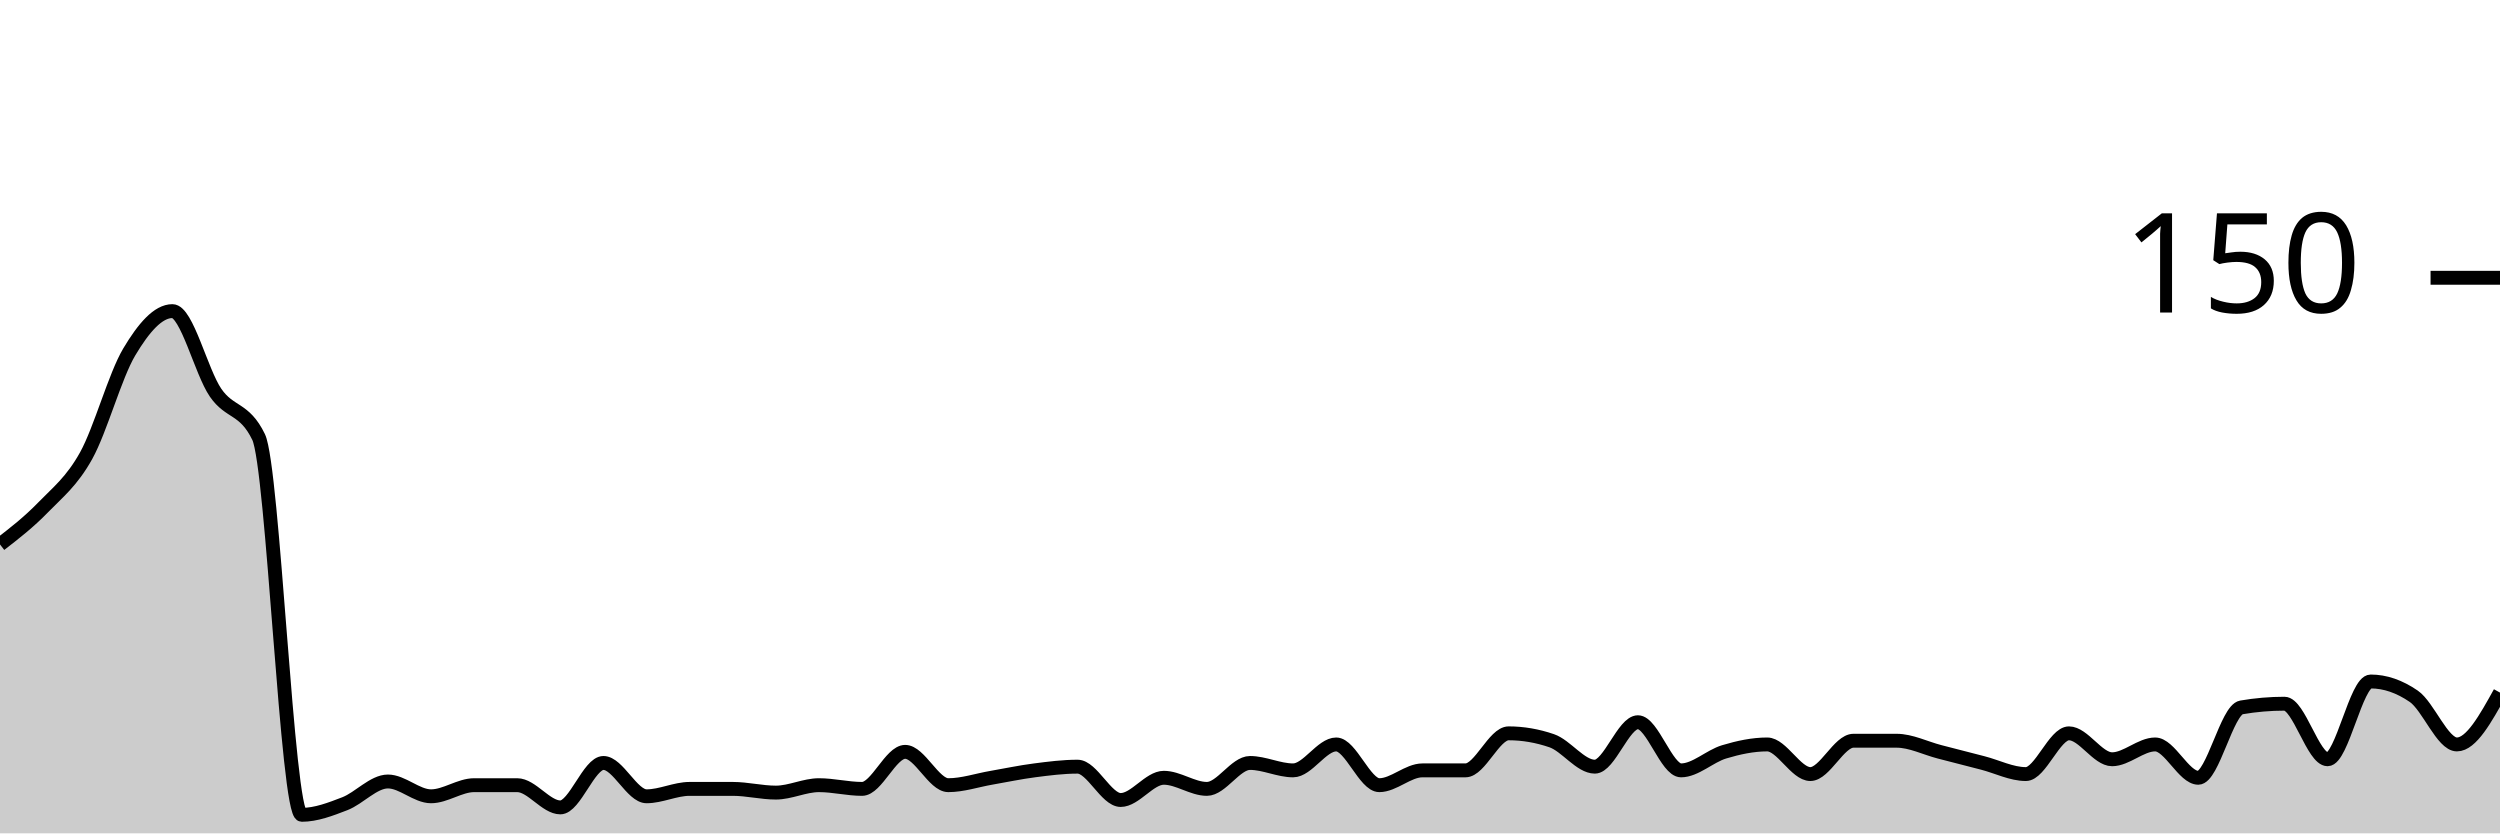
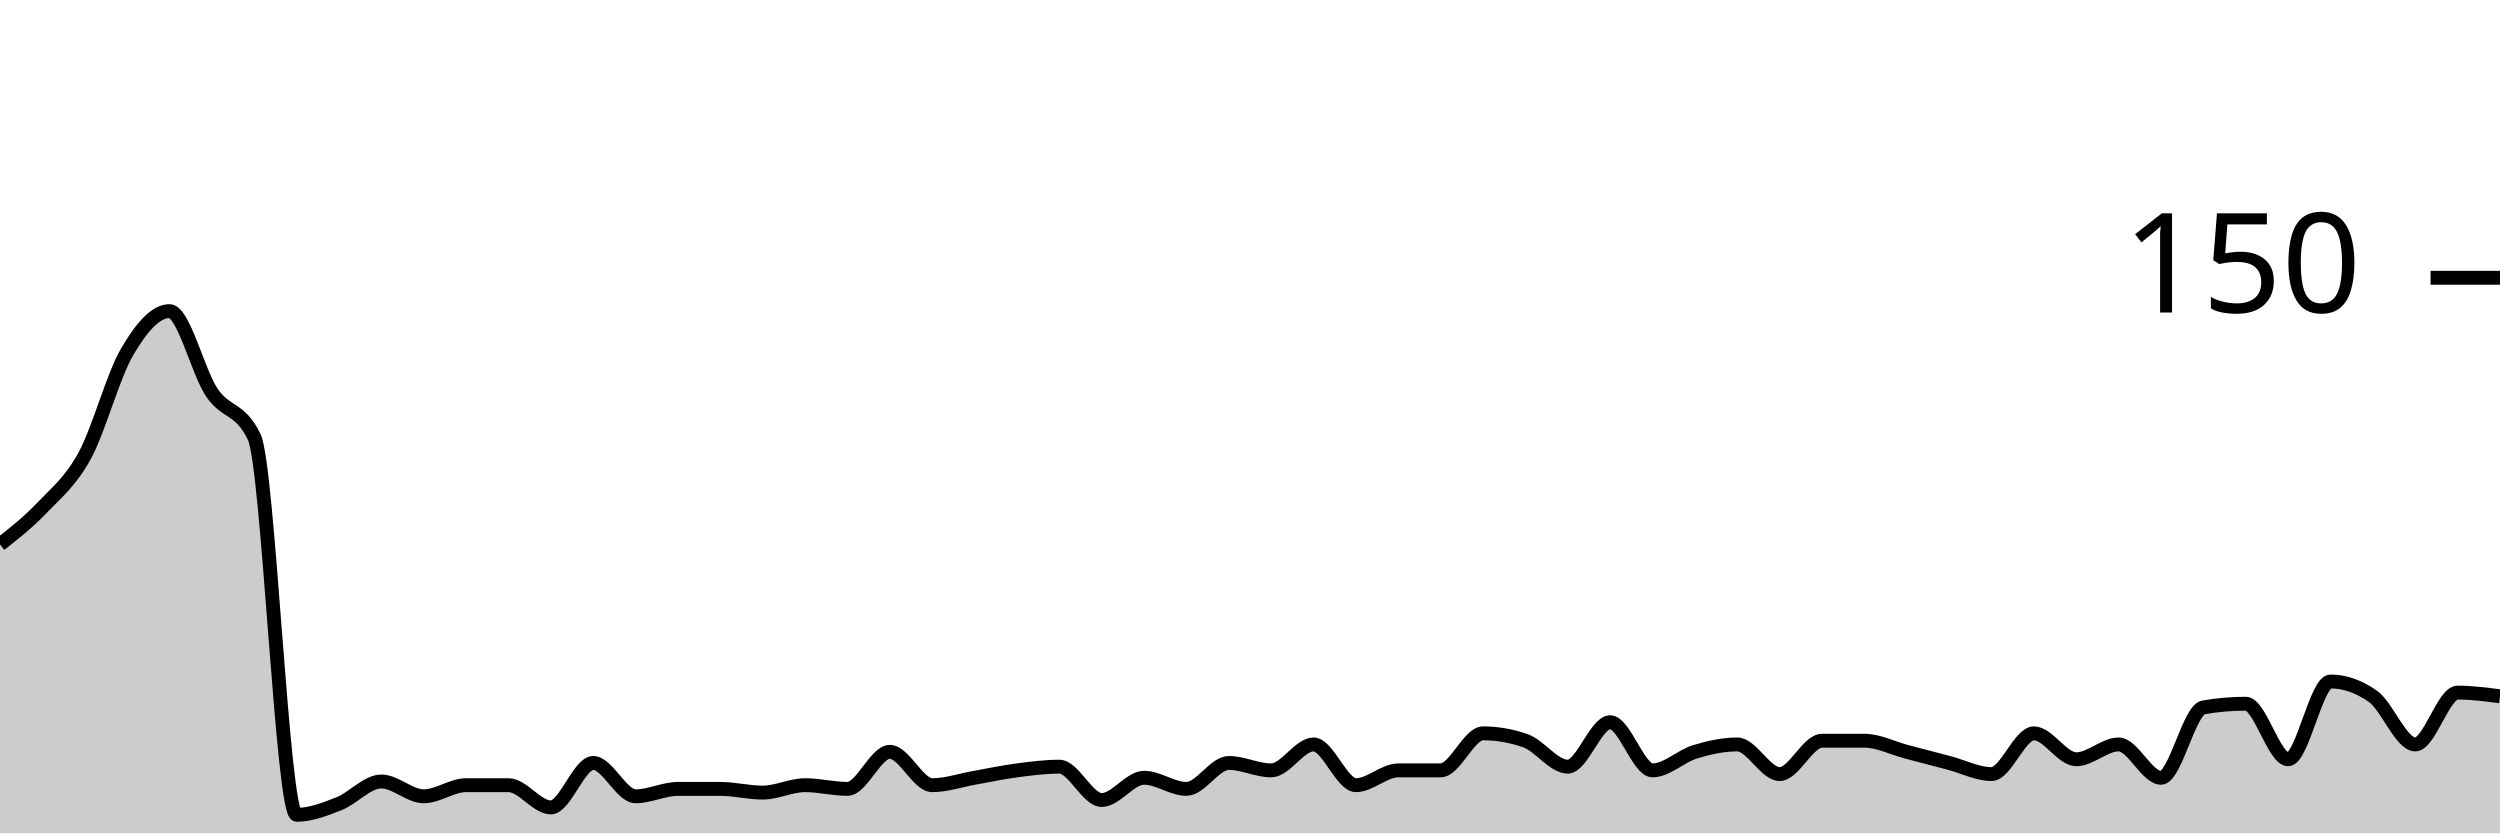
<svg xmlns="http://www.w3.org/2000/svg" viewBox="0 0 180 60">
  <g transform="translate(0,20)">
-     <path class="area" fill="rgba(0, 0, 0, 0.2)" d="M0,19.2C1.034,18.4,2.069,17.6,3.103,16.533C4.138,15.467,5.172,14.667,6.207,12.8C7.241,10.933,8.276,7.067,9.31,5.333C10.345,3.6,11.379,2.4,12.414,2.4C13.448,2.4,14.483,6.756,15.517,8.267C16.552,9.778,17.586,9.333,18.621,11.467C19.655,13.6,20.69,38.667,21.724,38.667C22.759,38.667,23.793,38.267,24.828,37.867C25.862,37.467,26.897,36.267,27.931,36.267C28.966,36.267,30,37.333,31.034,37.333C32.069,37.333,33.103,36.533,34.138,36.533C35.172,36.533,36.207,36.533,37.241,36.533C38.276,36.533,39.31,38.133,40.345,38.133C41.379,38.133,42.414,34.933,43.448,34.933C44.483,34.933,45.517,37.333,46.552,37.333C47.586,37.333,48.621,36.8,49.655,36.8C50.69,36.8,51.724,36.8,52.759,36.8C53.793,36.8,54.828,37.067,55.862,37.067C56.897,37.067,57.931,36.533,58.966,36.533C60,36.533,61.034,36.8,62.069,36.8C63.103,36.8,64.138,34.133,65.172,34.133C66.207,34.133,67.241,36.533,68.276,36.533C69.31,36.533,70.345,36.178,71.379,36C72.414,35.822,73.448,35.6,74.483,35.467C75.517,35.333,76.552,35.2,77.586,35.2C78.621,35.2,79.655,37.6,80.69,37.6C81.724,37.6,82.759,36,83.793,36C84.828,36,85.862,36.8,86.897,36.8C87.931,36.8,88.966,34.933,90,34.933C91.034,34.933,92.069,35.467,93.103,35.467C94.138,35.467,95.172,33.6,96.207,33.6C97.241,33.6,98.276,36.533,99.31,36.533C100.345,36.533,101.379,35.467,102.414,35.467C103.448,35.467,104.483,35.467,105.517,35.467C106.552,35.467,107.586,32.8,108.621,32.8C109.655,32.8,110.69,32.978,111.724,33.333C112.759,33.689,113.793,35.2,114.828,35.2C115.862,35.2,116.897,32,117.931,32C118.966,32,120,35.467,121.034,35.467C122.069,35.467,123.103,34.444,124.138,34.133C125.172,33.822,126.207,33.6,127.241,33.6C128.276,33.6,129.31,35.733,130.345,35.733C131.379,35.733,132.414,33.333,133.448,33.333C134.483,33.333,135.517,33.333,136.552,33.333C137.586,33.333,138.621,33.867,139.655,34.133C140.69,34.4,141.724,34.667,142.759,34.933C143.793,35.2,144.828,35.733,145.862,35.733C146.897,35.733,147.931,32.8,148.966,32.8C150,32.8,151.034,34.667,152.069,34.667C153.103,34.667,154.138,33.6,155.172,33.6C156.207,33.6,157.241,36,158.276,36C159.31,36,160.345,31.111,161.379,30.933C162.414,30.756,163.448,30.667,164.483,30.667C165.517,30.667,166.552,34.667,167.586,34.667C168.621,34.667,169.655,29.067,170.69,29.067C171.724,29.067,172.759,29.422,173.793,30.133C174.828,30.844,175.862,33.6,176.897,33.6C177.931,33.6,178.966,31.733,180,29.867L180,40C178.966,40,177.931,40,176.897,40C175.862,40,174.828,40,173.793,40C172.759,40,171.724,40,170.69,40C169.655,40,168.621,40,167.586,40C166.552,40,165.517,40,164.483,40C163.448,40,162.414,40,161.379,40C160.345,40,159.31,40,158.276,40C157.241,40,156.207,40,155.172,40C154.138,40,153.103,40,152.069,40C151.034,40,150,40,148.966,40C147.931,40,146.897,40,145.862,40C144.828,40,143.793,40,142.759,40C141.724,40,140.69,40,139.655,40C138.621,40,137.586,40,136.552,40C135.517,40,134.483,40,133.448,40C132.414,40,131.379,40,130.345,40C129.31,40,128.276,40,127.241,40C126.207,40,125.172,40,124.138,40C123.103,40,122.069,40,121.034,40C120,40,118.966,40,117.931,40C116.897,40,115.862,40,114.828,40C113.793,40,112.759,40,111.724,40C110.69,40,109.655,40,108.621,40C107.586,40,106.552,40,105.517,40C104.483,40,103.448,40,102.414,40C101.379,40,100.345,40,99.31,40C98.276,40,97.241,40,96.207,40C95.172,40,94.138,40,93.103,40C92.069,40,91.034,40,90,40C88.966,40,87.931,40,86.897,40C85.862,40,84.828,40,83.793,40C82.759,40,81.724,40,80.69,40C79.655,40,78.621,40,77.586,40C76.552,40,75.517,40,74.483,40C73.448,40,72.414,40,71.379,40C70.345,40,69.31,40,68.276,40C67.241,40,66.207,40,65.172,40C64.138,40,63.103,40,62.069,40C61.034,40,60,40,58.966,40C57.931,40,56.897,40,55.862,40C54.828,40,53.793,40,52.759,40C51.724,40,50.69,40,49.655,40C48.621,40,47.586,40,46.552,40C45.517,40,44.483,40,43.448,40C42.414,40,41.379,40,40.345,40C39.31,40,38.276,40,37.241,40C36.207,40,35.172,40,34.138,40C33.103,40,32.069,40,31.034,40C30,40,28.966,40,27.931,40C26.897,40,25.862,40,24.828,40C23.793,40,22.759,40,21.724,40C20.69,40,19.655,40,18.621,40C17.586,40,16.552,40,15.517,40C14.483,40,13.448,40,12.414,40C11.379,40,10.345,40,9.31,40C8.276,40,7.241,40,6.207,40C5.172,40,4.138,40,3.103,40C2.069,40,1.034,40,0,40Z" />
-     <path class="line" stroke="black" fill="none" d="M0,19.2C1.034,18.4,2.069,17.6,3.103,16.533C4.138,15.467,5.172,14.667,6.207,12.8C7.241,10.933,8.276,7.067,9.31,5.333C10.345,3.6,11.379,2.4,12.414,2.4C13.448,2.4,14.483,6.756,15.517,8.267C16.552,9.778,17.586,9.333,18.621,11.467C19.655,13.6,20.69,38.667,21.724,38.667C22.759,38.667,23.793,38.267,24.828,37.867C25.862,37.467,26.897,36.267,27.931,36.267C28.966,36.267,30,37.333,31.034,37.333C32.069,37.333,33.103,36.533,34.138,36.533C35.172,36.533,36.207,36.533,37.241,36.533C38.276,36.533,39.31,38.133,40.345,38.133C41.379,38.133,42.414,34.933,43.448,34.933C44.483,34.933,45.517,37.333,46.552,37.333C47.586,37.333,48.621,36.8,49.655,36.8C50.69,36.8,51.724,36.8,52.759,36.8C53.793,36.8,54.828,37.067,55.862,37.067C56.897,37.067,57.931,36.533,58.966,36.533C60,36.533,61.034,36.8,62.069,36.8C63.103,36.8,64.138,34.133,65.172,34.133C66.207,34.133,67.241,36.533,68.276,36.533C69.31,36.533,70.345,36.178,71.379,36C72.414,35.822,73.448,35.6,74.483,35.467C75.517,35.333,76.552,35.2,77.586,35.2C78.621,35.2,79.655,37.6,80.69,37.6C81.724,37.6,82.759,36,83.793,36C84.828,36,85.862,36.8,86.897,36.8C87.931,36.8,88.966,34.933,90,34.933C91.034,34.933,92.069,35.467,93.103,35.467C94.138,35.467,95.172,33.6,96.207,33.6C97.241,33.6,98.276,36.533,99.31,36.533C100.345,36.533,101.379,35.467,102.414,35.467C103.448,35.467,104.483,35.467,105.517,35.467C106.552,35.467,107.586,32.8,108.621,32.8C109.655,32.8,110.69,32.978,111.724,33.333C112.759,33.689,113.793,35.2,114.828,35.2C115.862,35.2,116.897,32,117.931,32C118.966,32,120,35.467,121.034,35.467C122.069,35.467,123.103,34.444,124.138,34.133C125.172,33.822,126.207,33.6,127.241,33.6C128.276,33.6,129.31,35.733,130.345,35.733C131.379,35.733,132.414,33.333,133.448,33.333C134.483,33.333,135.517,33.333,136.552,33.333C137.586,33.333,138.621,33.867,139.655,34.133C140.69,34.4,141.724,34.667,142.759,34.933C143.793,35.2,144.828,35.733,145.862,35.733C146.897,35.733,147.931,32.8,148.966,32.8C150,32.8,151.034,34.667,152.069,34.667C153.103,34.667,154.138,33.6,155.172,33.6C156.207,33.6,157.241,36,158.276,36C159.31,36,160.345,31.111,161.379,30.933C162.414,30.756,163.448,30.667,164.483,30.667C165.517,30.667,166.552,34.667,167.586,34.667C168.621,34.667,169.655,29.067,170.69,29.067C171.724,29.067,172.759,29.422,173.793,30.133C174.828,30.844,175.862,33.6,176.897,33.6C177.931,33.6,178.966,31.733,180,29.867" />
+     <path class="area" fill="rgba(0, 0, 0, 0.2)" d="M0,19.2C1.017,18.4,2.034,17.6,3.051,16.533C4.068,15.467,5.085,14.667,6.102,12.8C7.119,10.933,8.136,7.067,9.153,5.333C10.169,3.6,11.186,2.4,12.203,2.4C13.22,2.4,14.237,6.756,15.254,8.267C16.271,9.778,17.288,9.333,18.305,11.467C19.322,13.6,20.339,38.667,21.356,38.667C22.373,38.667,23.39,38.267,24.407,37.867C25.424,37.467,26.441,36.267,27.458,36.267C28.475,36.267,29.492,37.333,30.508,37.333C31.525,37.333,32.542,36.533,33.559,36.533C34.576,36.533,35.593,36.533,36.61,36.533C37.627,36.533,38.644,38.133,39.661,38.133C40.678,38.133,41.695,34.933,42.712,34.933C43.729,34.933,44.746,37.333,45.763,37.333C46.78,37.333,47.797,36.8,48.814,36.8C49.831,36.8,50.847,36.8,51.864,36.8C52.881,36.8,53.898,37.067,54.915,37.067C55.932,37.067,56.949,36.533,57.966,36.533C58.983,36.533,60,36.8,61.017,36.8C62.034,36.8,63.051,34.133,64.068,34.133C65.085,34.133,66.102,36.533,67.119,36.533C68.136,36.533,69.153,36.178,70.169,36C71.186,35.822,72.203,35.6,73.22,35.467C74.237,35.333,75.254,35.2,76.271,35.2C77.288,35.2,78.305,37.6,79.322,37.6C80.339,37.6,81.356,36,82.373,36C83.39,36,84.407,36.8,85.424,36.8C86.441,36.8,87.458,34.933,88.475,34.933C89.492,34.933,90.508,35.467,91.525,35.467C92.542,35.467,93.559,33.6,94.576,33.6C95.593,33.6,96.61,36.533,97.627,36.533C98.644,36.533,99.661,35.467,100.678,35.467C101.695,35.467,102.712,35.467,103.729,35.467C104.746,35.467,105.763,32.8,106.78,32.8C107.797,32.8,108.814,32.978,109.831,33.333C110.847,33.689,111.864,35.2,112.881,35.2C113.898,35.2,114.915,32,115.932,32C116.949,32,117.966,35.467,118.983,35.467C120,35.467,121.017,34.444,122.034,34.133C123.051,33.822,124.068,33.6,125.085,33.6C126.102,33.6,127.119,35.733,128.136,35.733C129.153,35.733,130.169,33.333,131.186,33.333C132.203,33.333,133.22,33.333,134.237,33.333C135.254,33.333,136.271,33.867,137.288,34.133C138.305,34.4,139.322,34.667,140.339,34.933C141.356,35.2,142.373,35.733,143.39,35.733C144.407,35.733,145.424,32.8,146.441,32.8C147.458,32.8,148.475,34.667,149.492,34.667C150.508,34.667,151.525,33.6,152.542,33.6C153.559,33.6,154.576,36,155.593,36C156.61,36,157.627,31.111,158.644,30.933C159.661,30.756,160.678,30.667,161.695,30.667C162.712,30.667,163.729,34.667,164.746,34.667C165.763,34.667,166.78,29.067,167.797,29.067C168.814,29.067,169.831,29.422,170.847,30.133C171.864,30.844,172.881,33.6,173.898,33.6C174.915,33.6,175.932,29.867,176.949,29.867C177.966,29.867,178.983,30,180,30.133L180,40C178.983,40,177.966,40,176.949,40C175.932,40,174.915,40,173.898,40C172.881,40,171.864,40,170.847,40C169.831,40,168.814,40,167.797,40C166.78,40,165.763,40,164.746,40C163.729,40,162.712,40,161.695,40C160.678,40,159.661,40,158.644,40C157.627,40,156.61,40,155.593,40C154.576,40,153.559,40,152.542,40C151.525,40,150.508,40,149.492,40C148.475,40,147.458,40,146.441,40C145.424,40,144.407,40,143.39,40C142.373,40,141.356,40,140.339,40C139.322,40,138.305,40,137.288,40C136.271,40,135.254,40,134.237,40C133.22,40,132.203,40,131.186,40C130.169,40,129.153,40,128.136,40C127.119,40,126.102,40,125.085,40C124.068,40,123.051,40,122.034,40C121.017,40,120,40,118.983,40C117.966,40,116.949,40,115.932,40C114.915,40,113.898,40,112.881,40C111.864,40,110.847,40,109.831,40C108.814,40,107.797,40,106.78,40C105.763,40,104.746,40,103.729,40C102.712,40,101.695,40,100.678,40C99.661,40,98.644,40,97.627,40C96.61,40,95.593,40,94.576,40C93.559,40,92.542,40,91.525,40C90.508,40,89.492,40,88.475,40C87.458,40,86.441,40,85.424,40C84.407,40,83.39,40,82.373,40C81.356,40,80.339,40,79.322,40C78.305,40,77.288,40,76.271,40C75.254,40,74.237,40,73.22,40C72.203,40,71.186,40,70.169,40C69.153,40,68.136,40,67.119,40C66.102,40,65.085,40,64.068,40C63.051,40,62.034,40,61.017,40C60,40,58.983,40,57.966,40C56.949,40,55.932,40,54.915,40C53.898,40,52.881,40,51.864,40C50.847,40,49.831,40,48.814,40C47.797,40,46.78,40,45.763,40C44.746,40,43.729,40,42.712,40C41.695,40,40.678,40,39.661,40C38.644,40,37.627,40,36.61,40C35.593,40,34.576,40,33.559,40C32.542,40,31.525,40,30.508,40C29.492,40,28.475,40,27.458,40C26.441,40,25.424,40,24.407,40C23.39,40,22.373,40,21.356,40C20.339,40,19.322,40,18.305,40C17.288,40,16.271,40,15.254,40C14.237,40,13.22,40,12.203,40C11.186,40,10.169,40,9.153,40C8.136,40,7.119,40,6.102,40C5.085,40,4.068,40,3.051,40C2.034,40,1.017,40,0,40Z" />
+     <path class="line" stroke="black" fill="none" d="M0,19.2C1.017,18.4,2.034,17.6,3.051,16.533C4.068,15.467,5.085,14.667,6.102,12.8C7.119,10.933,8.136,7.067,9.153,5.333C10.169,3.6,11.186,2.4,12.203,2.4C13.22,2.4,14.237,6.756,15.254,8.267C16.271,9.778,17.288,9.333,18.305,11.467C19.322,13.6,20.339,38.667,21.356,38.667C22.373,38.667,23.39,38.267,24.407,37.867C25.424,37.467,26.441,36.267,27.458,36.267C28.475,36.267,29.492,37.333,30.508,37.333C31.525,37.333,32.542,36.533,33.559,36.533C34.576,36.533,35.593,36.533,36.61,36.533C37.627,36.533,38.644,38.133,39.661,38.133C40.678,38.133,41.695,34.933,42.712,34.933C43.729,34.933,44.746,37.333,45.763,37.333C46.78,37.333,47.797,36.8,48.814,36.8C49.831,36.8,50.847,36.8,51.864,36.8C52.881,36.8,53.898,37.067,54.915,37.067C55.932,37.067,56.949,36.533,57.966,36.533C58.983,36.533,60,36.8,61.017,36.8C62.034,36.8,63.051,34.133,64.068,34.133C65.085,34.133,66.102,36.533,67.119,36.533C68.136,36.533,69.153,36.178,70.169,36C71.186,35.822,72.203,35.6,73.22,35.467C74.237,35.333,75.254,35.2,76.271,35.2C77.288,35.2,78.305,37.6,79.322,37.6C80.339,37.6,81.356,36,82.373,36C83.39,36,84.407,36.8,85.424,36.8C86.441,36.8,87.458,34.933,88.475,34.933C89.492,34.933,90.508,35.467,91.525,35.467C92.542,35.467,93.559,33.6,94.576,33.6C95.593,33.6,96.61,36.533,97.627,36.533C98.644,36.533,99.661,35.467,100.678,35.467C101.695,35.467,102.712,35.467,103.729,35.467C104.746,35.467,105.763,32.8,106.78,32.8C107.797,32.8,108.814,32.978,109.831,33.333C110.847,33.689,111.864,35.2,112.881,35.2C113.898,35.2,114.915,32,115.932,32C116.949,32,117.966,35.467,118.983,35.467C120,35.467,121.017,34.444,122.034,34.133C123.051,33.822,124.068,33.6,125.085,33.6C126.102,33.6,127.119,35.733,128.136,35.733C129.153,35.733,130.169,33.333,131.186,33.333C132.203,33.333,133.22,33.333,134.237,33.333C135.254,33.333,136.271,33.867,137.288,34.133C138.305,34.4,139.322,34.667,140.339,34.933C141.356,35.2,142.373,35.733,143.39,35.733C144.407,35.733,145.424,32.8,146.441,32.8C147.458,32.8,148.475,34.667,149.492,34.667C150.508,34.667,151.525,33.6,152.542,33.6C153.559,33.6,154.576,36,155.593,36C156.61,36,157.627,31.111,158.644,30.933C159.661,30.756,160.678,30.667,161.695,30.667C162.712,30.667,163.729,34.667,164.746,34.667C165.763,34.667,166.78,29.067,167.797,29.067C168.814,29.067,169.831,29.422,170.847,30.133C171.864,30.844,172.881,33.6,173.898,33.6C174.915,33.6,175.932,29.867,176.949,29.867C177.966,29.867,178.983,30,180,30.133" />
    <path class="axis-ceiling" stroke-width="1" stroke="black" fill="none" d="M175,0L180,0" />
    <text class="axis-ceiling-label" font-family="sans-serif" text-anchor="end" font-size="10px" x="170" y="2.5">150</text>
  </g>
</svg>
